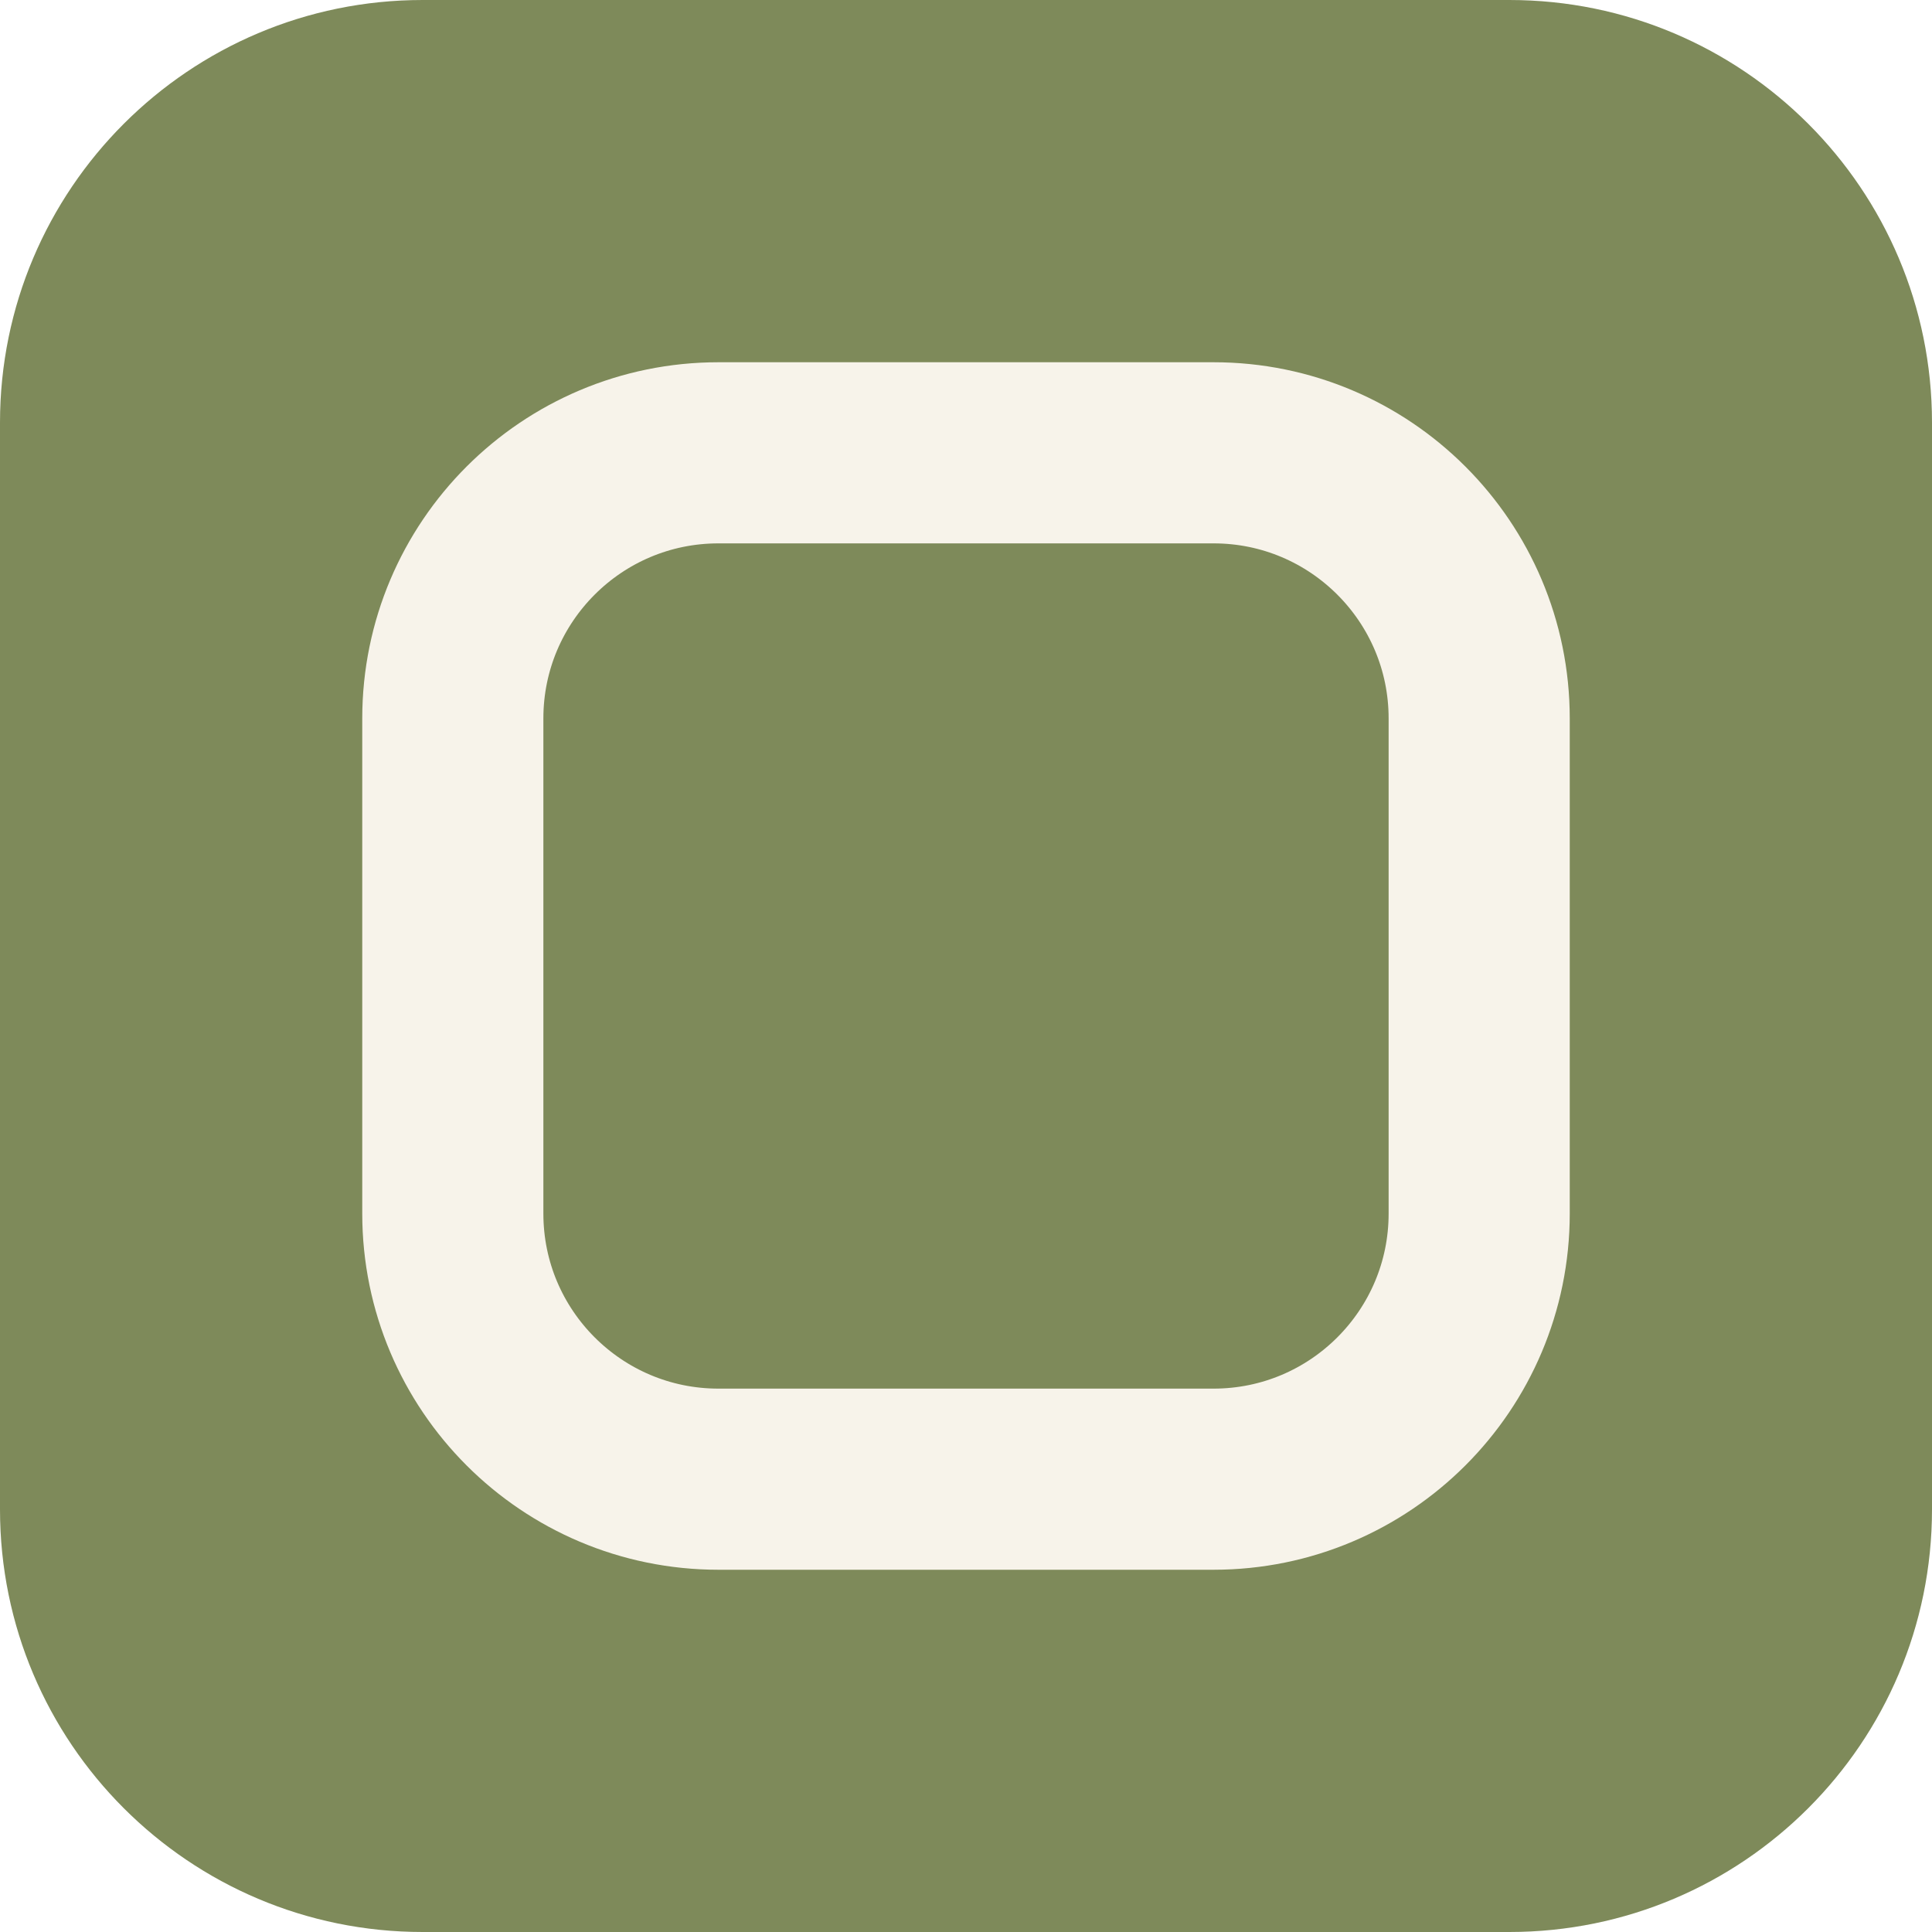
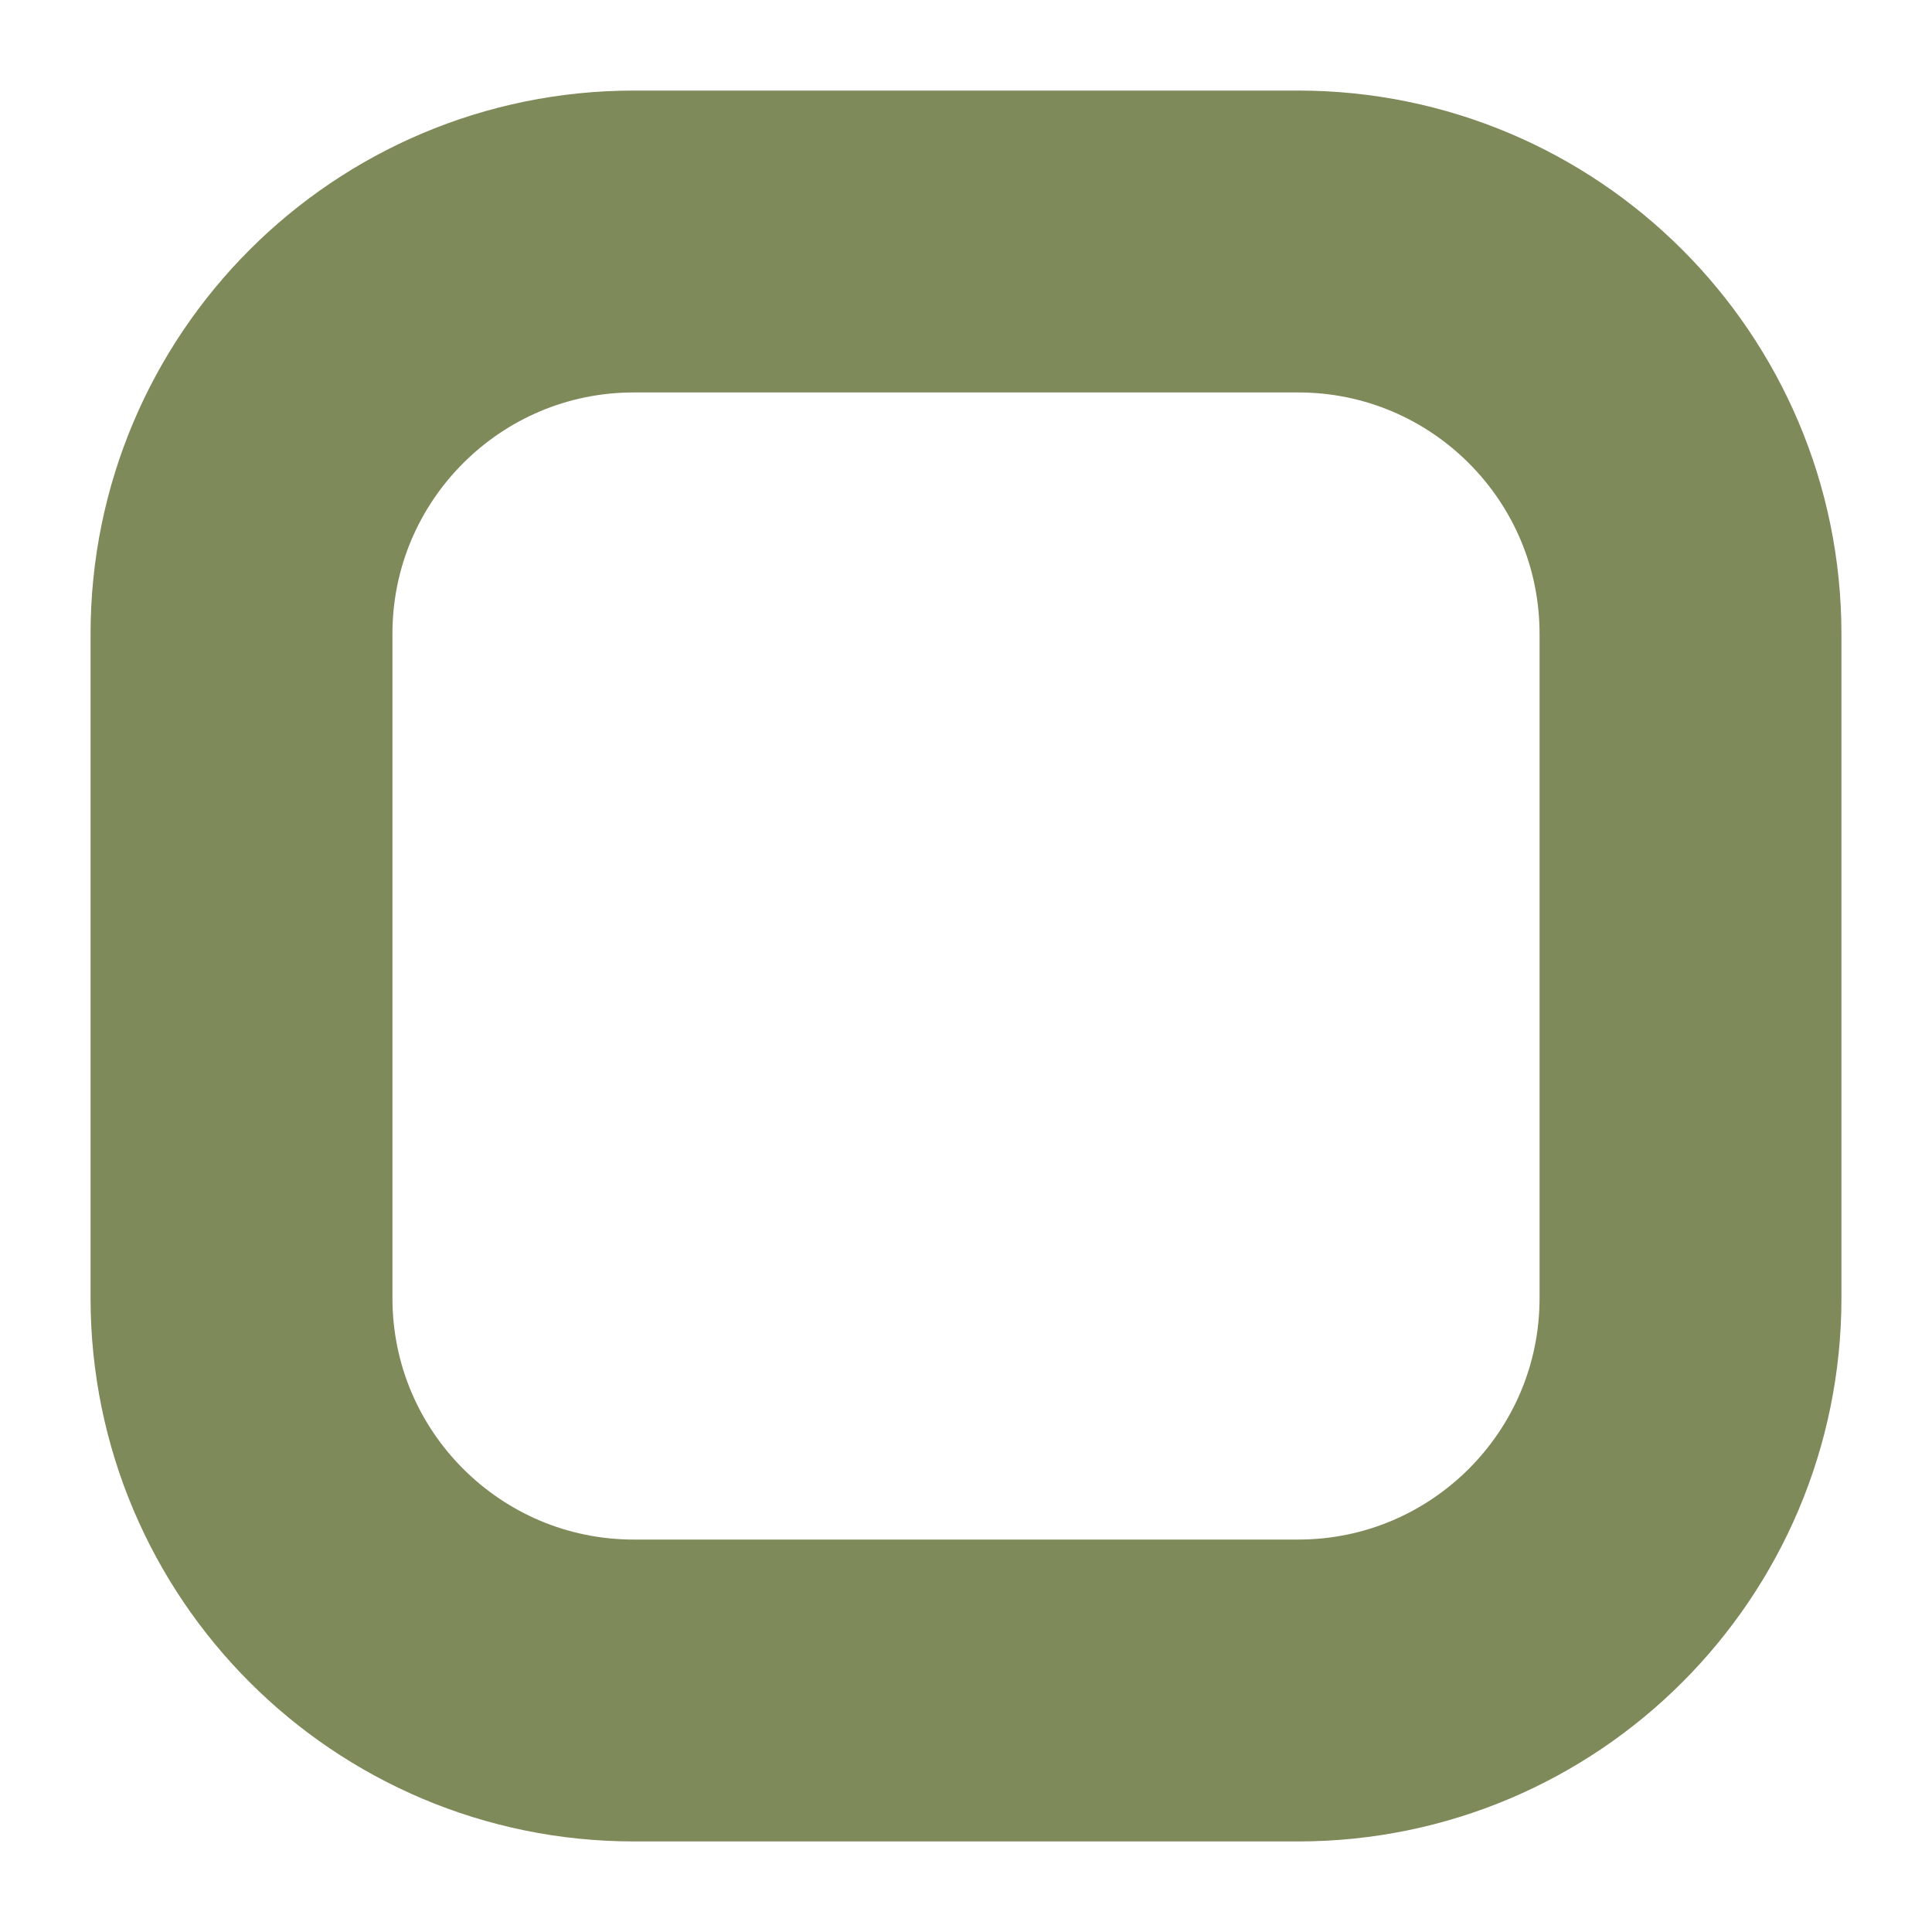
<svg xmlns="http://www.w3.org/2000/svg" viewBox="0 0 32 32" width="32" height="32">
-   <rect width="32" height="32" rx="7" fill="#7E8A5A" />
-   <rect x="7.5" y="7.5" width="17" height="17" rx="4.4" fill="none" stroke="#F7F3EA" stroke-width="3" />
+   <rect x="4" y="4" width="24" height="24" rx="6.5" fill="none" stroke="#7E8A5A" stroke-width="5" />
</svg>
